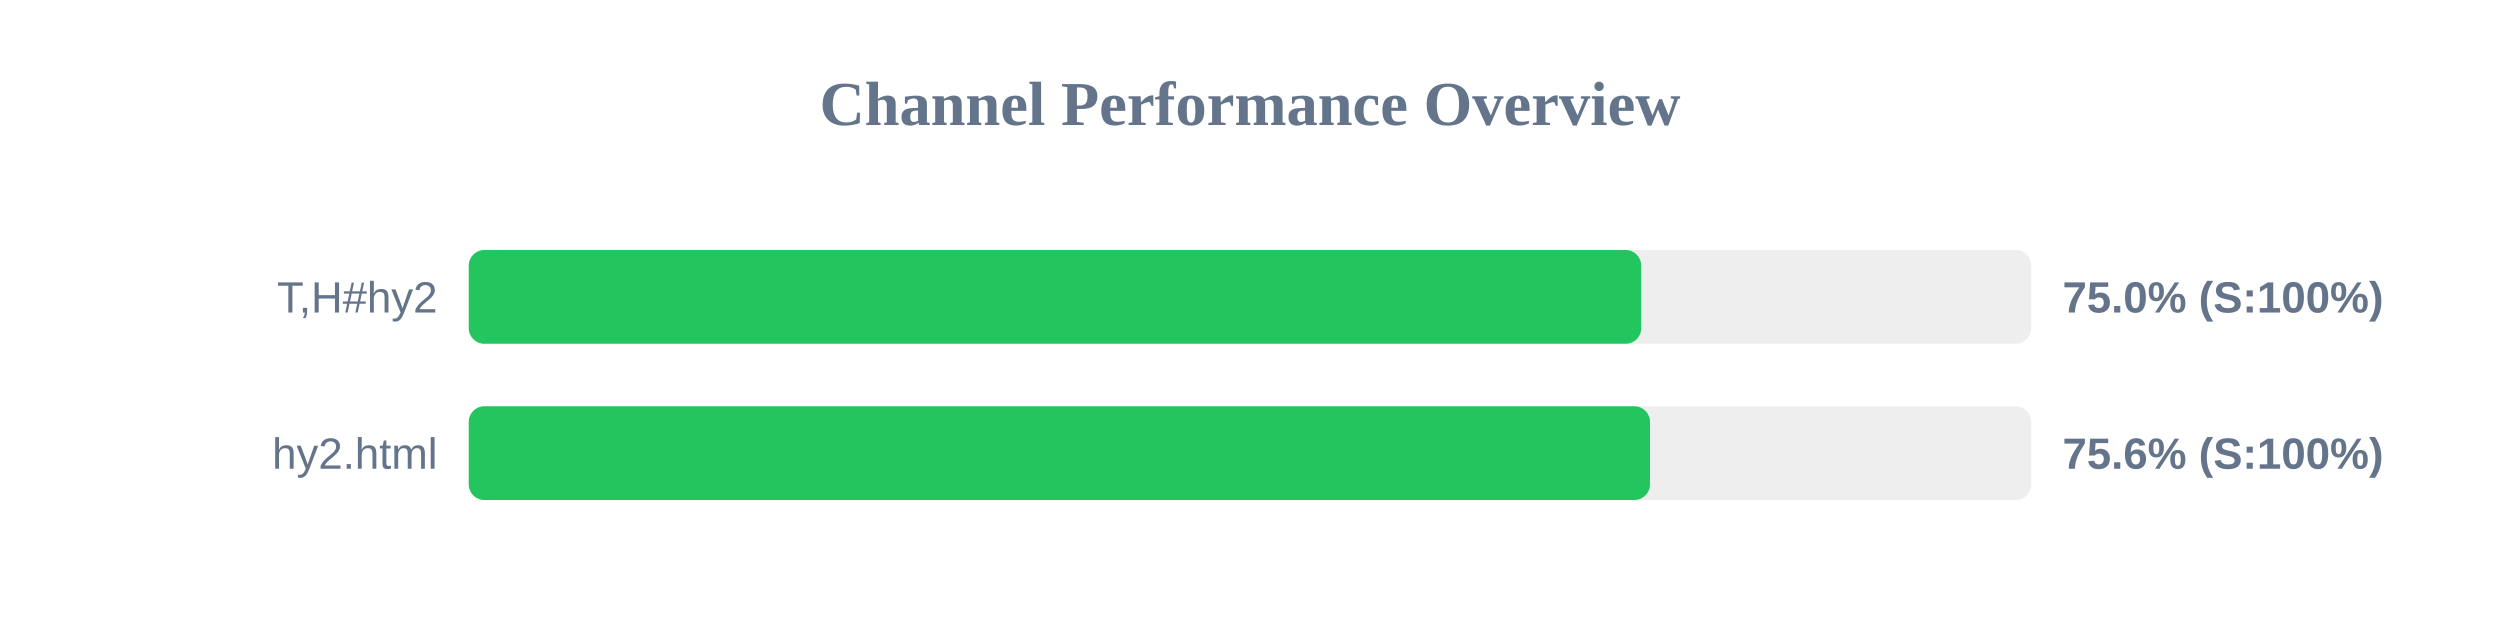
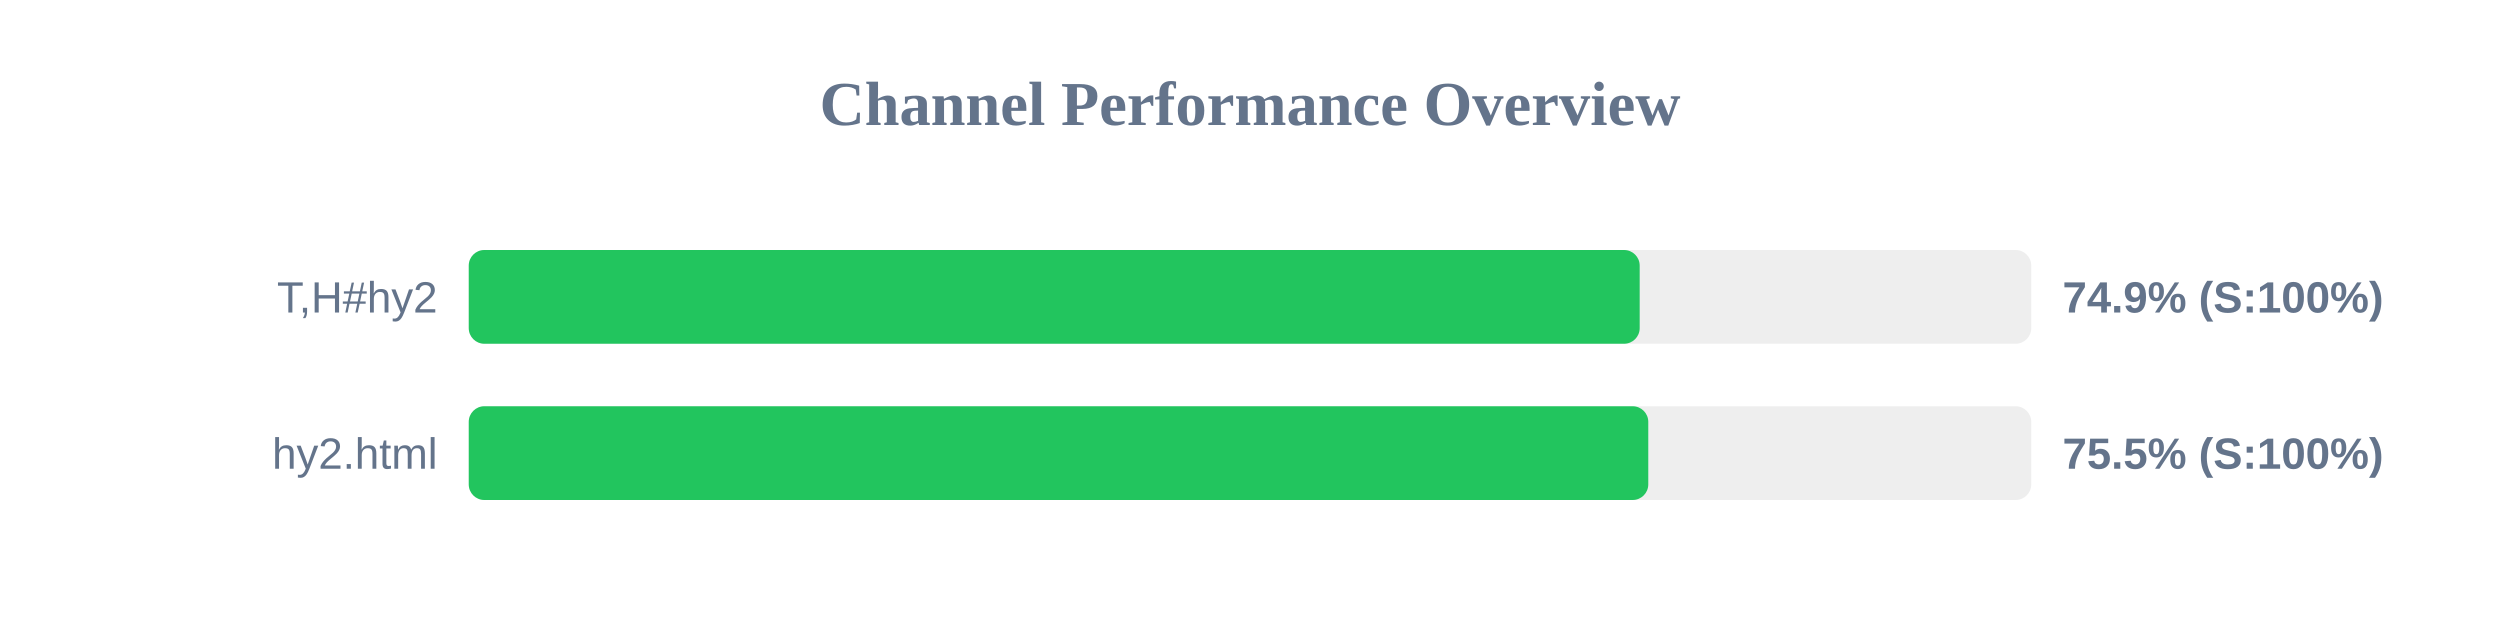
<svg xmlns="http://www.w3.org/2000/svg" width="800" height="200" version="1.1">
  <style>
        .row { font: 14px Arial; fill: #64748b; }
        .score { font: bold 14px Arial; fill: #64748b; }
    </style>
  <text x="400" y="40" text-anchor="middle" font-size="20px" font-weight="bold" fill="#64748b">Channel Performance Overview</text>
  <rect x="150" y="80" width="500" height="30" fill="#eee" rx="5" />
-   <rect x="150" y="80" width="375.2" height="30" fill="#22c55e" rx="5" />
+   <rect x="150" y="80" width="374.7" height="30" fill="#22c55e" rx="5" />
  <text x="140" y="100" text-anchor="end" class="row">T,H#hy2</text>
-   <text x="660" y="100" text-anchor="start" class="score">75.0% (S:100%)</text>
+   <text x="660" y="100" text-anchor="start" class="score">74.9% (S:100%)</text>
  <rect x="150" y="130" width="500" height="30" fill="#eee" rx="5" />
-   <rect x="150" y="130" width="378.0" height="30" fill="#22c55e" rx="5" />
+   <rect x="150" y="130" width="377.45" height="30" fill="#22c55e" rx="5" />
  <text x="140" y="150" text-anchor="end" class="row">hy2.html</text>
-   <text x="660" y="150" text-anchor="start" class="score">75.6% (S:100%)</text>
+   <text x="660" y="150" text-anchor="start" class="score">75.5% (S:100%)</text>
</svg>
